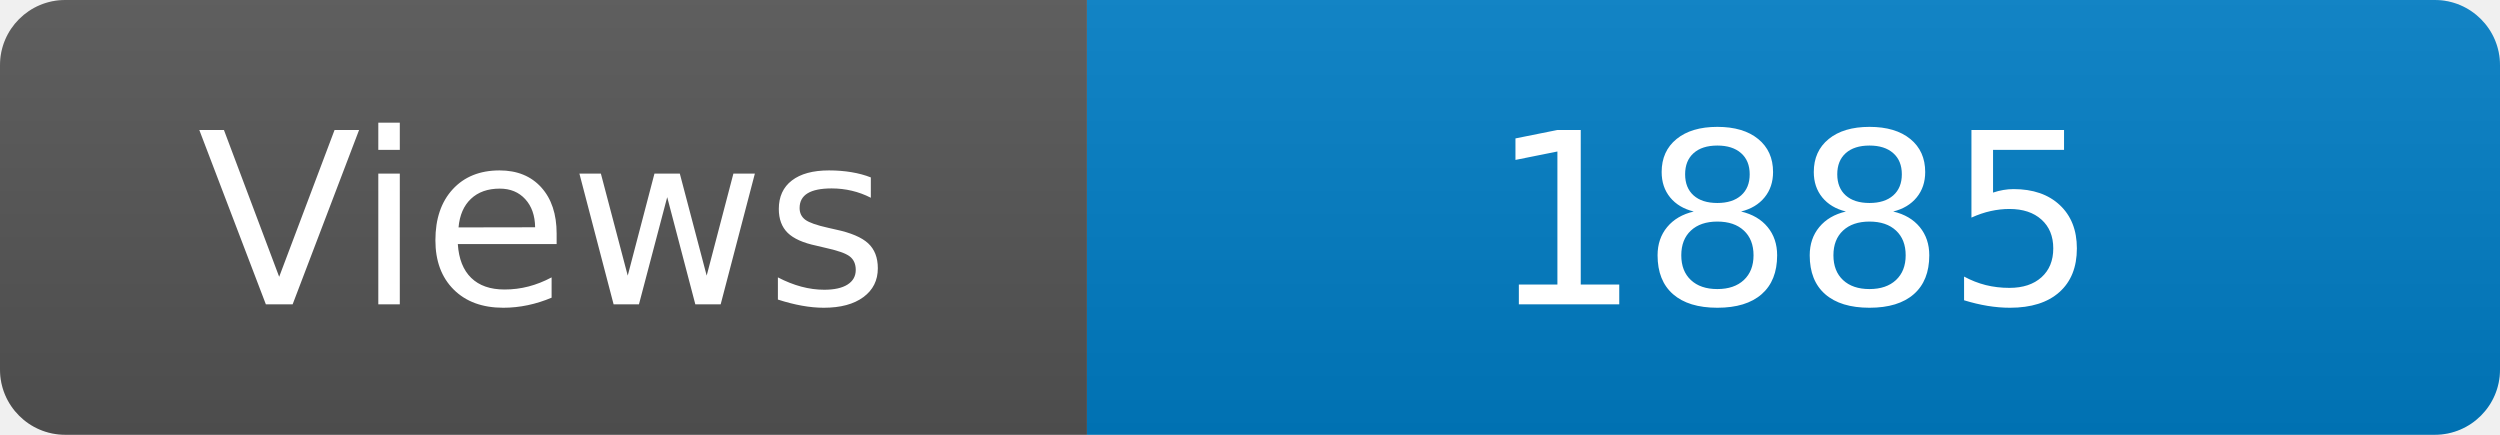
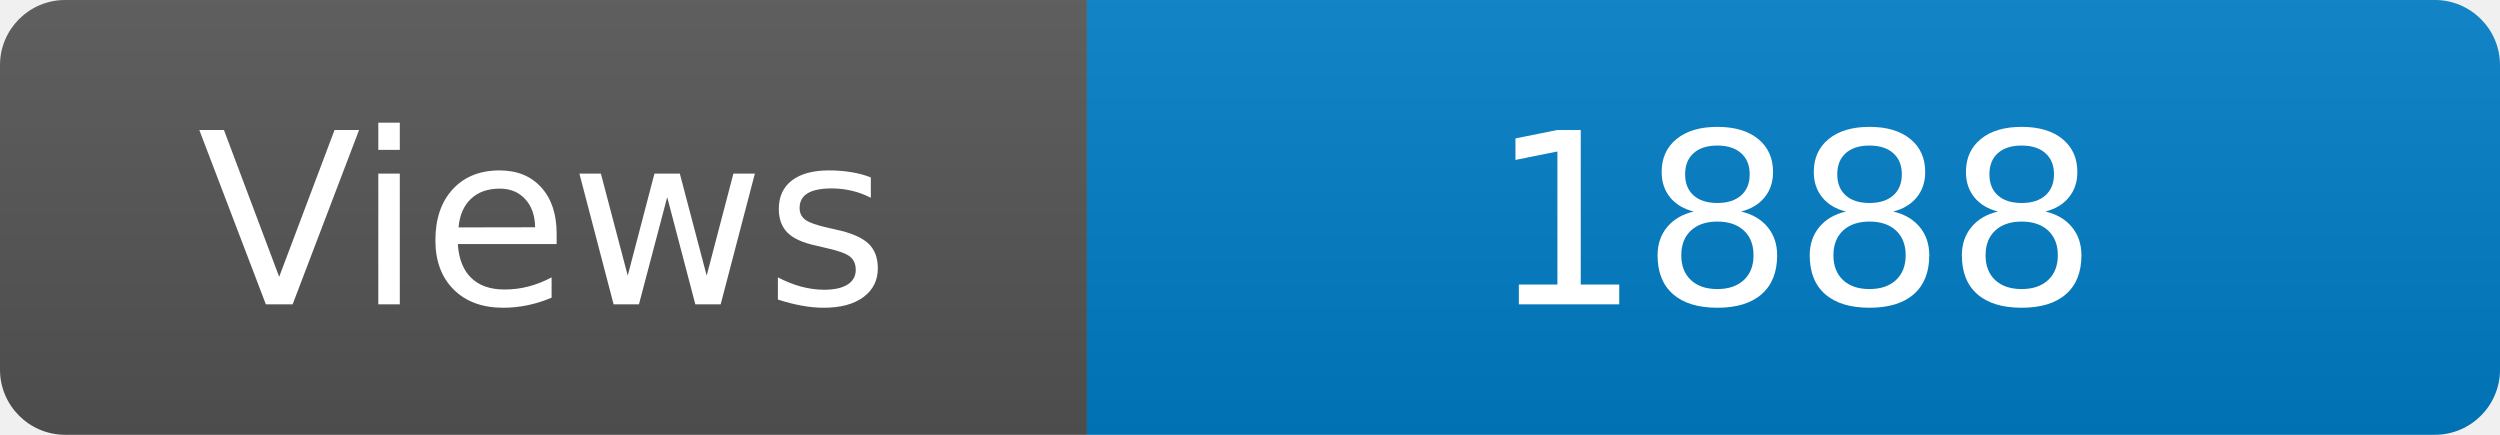
<svg xmlns="http://www.w3.org/2000/svg" width="115" height="20" role="img" aria-label="Maintained?: yes">
  <linearGradient id="s" x2="0" y2="100%">
    <stop offset="0" stop-color="#bbb" stop-opacity=".1" />
    <stop offset="1" stop-opacity=".1" />
  </linearGradient>
  <clipPath id="r">
    <rect width="115" height="20" rx="3" fill="#fff" />
  </clipPath>
  <g clip-path="url(#r)">
    <rect width="50" height="20" fill="#555" />
    <rect x="50" width="160" height="20" fill="#007ec6" />
    <rect width="115" height="20" fill="url(#s)" />
  </g>
  <g fill="#fff" text-anchor="middle" font-family="Verdana,Geneva,DejaVu Sans,sans-serif" font-size="110">
    <text x="250" y="140" transform="scale(.1)" fill="#fff">Views</text>
-     <text x="825" y="140" transform="scale(.1)" fill="#fff">1885</text>
+     <text x="825" y="140" transform="scale(.1)" fill="#fff">1888</text>
  </g>
</svg>
